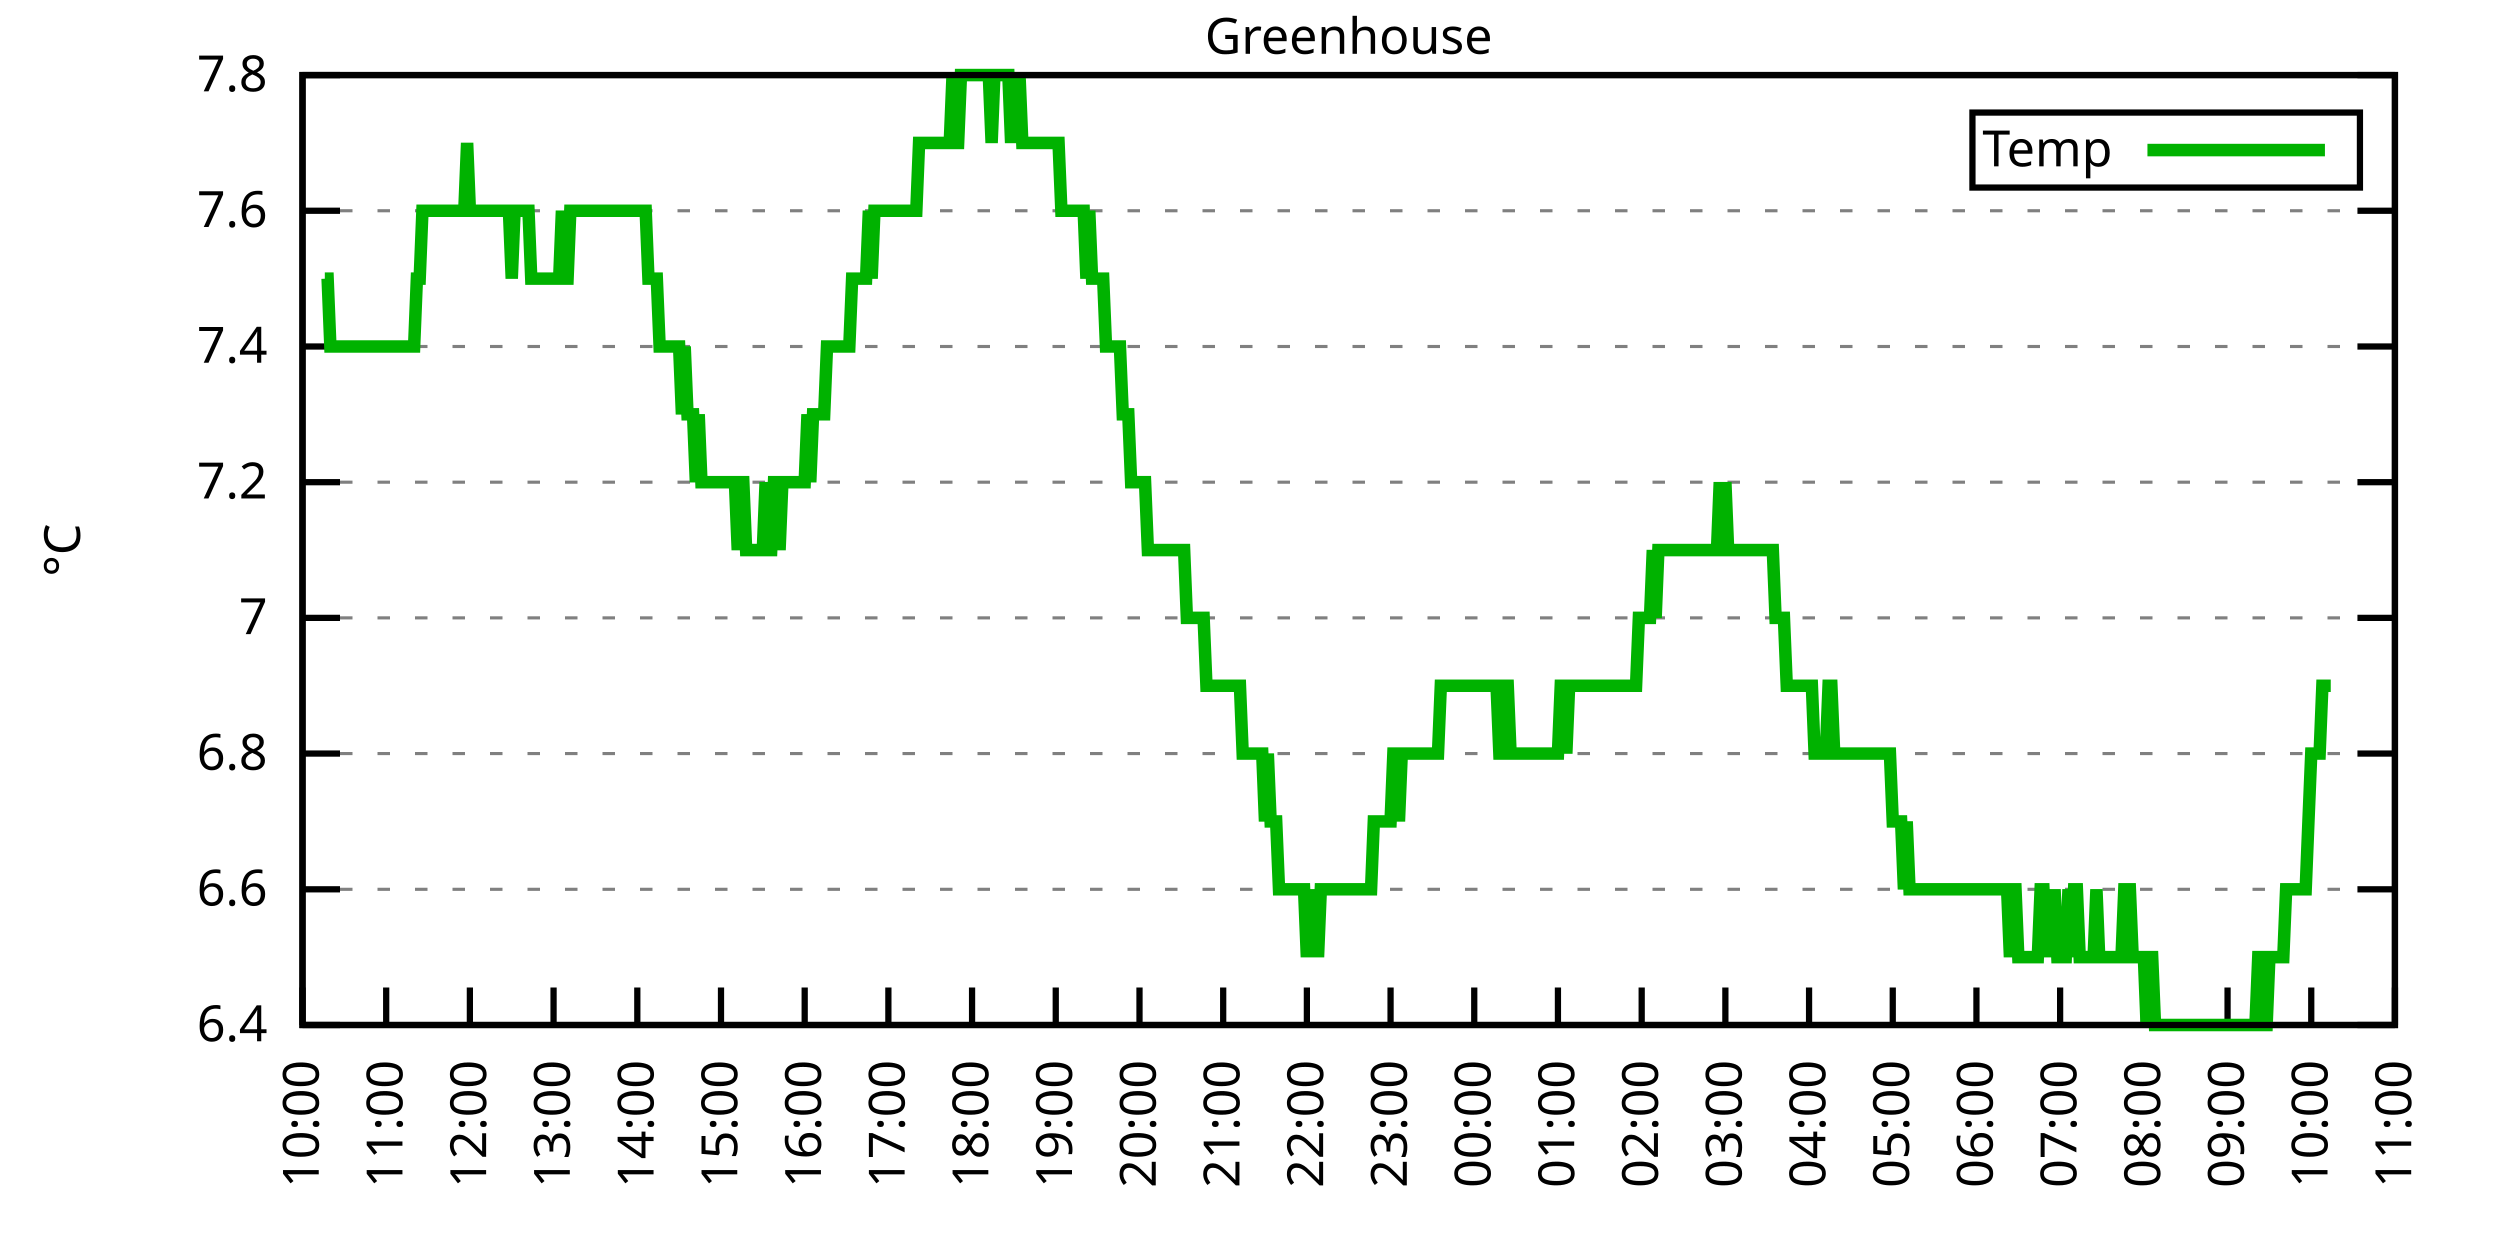
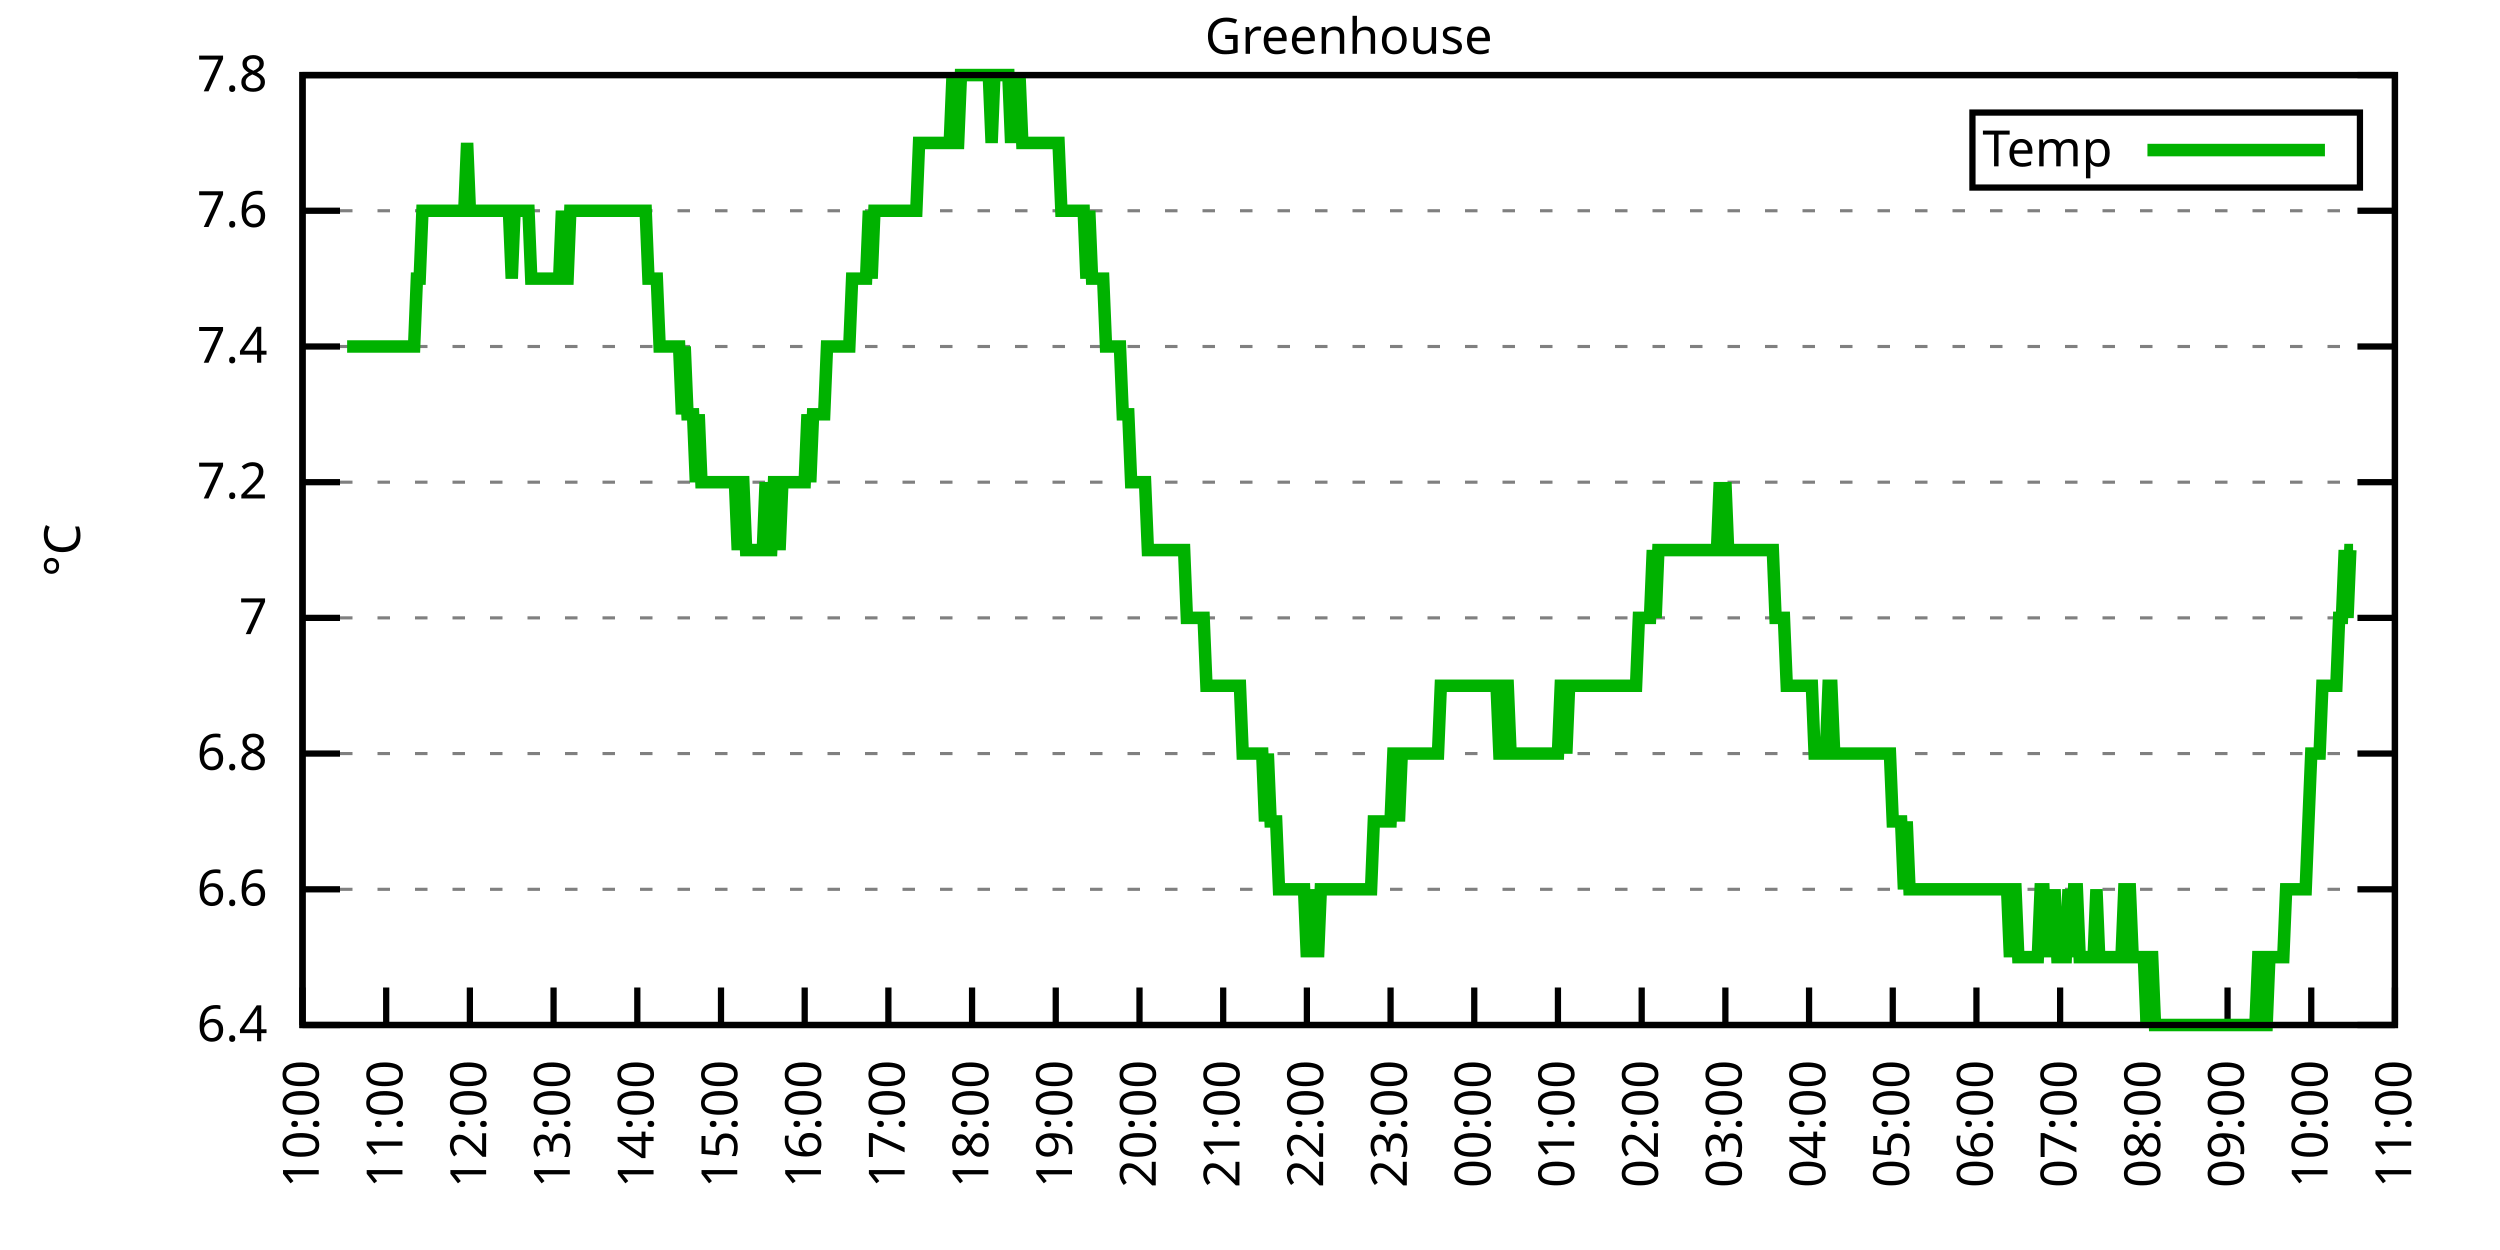
<svg xmlns="http://www.w3.org/2000/svg" xmlns:xlink="http://www.w3.org/1999/xlink" width="400" height="200" viewBox="0 0 400 200">
  <g id="gnuplot_canvas">
    <rect x="0" y="0" width="400" height="200" fill="none" />
    <defs>
      <circle id="gpDot" r="0.5" stroke-width="0.5" stroke="currentColor" />
      <path id="gpPt0" stroke-width="0.333" stroke="currentColor" d="M-1,0 h2 M0,-1 v2" />
      <path id="gpPt1" stroke-width="0.333" stroke="currentColor" d="M-1,-1 L1,1 M1,-1 L-1,1" />
      <path id="gpPt2" stroke-width="0.333" stroke="currentColor" d="M-1,0 L1,0 M0,-1 L0,1 M-1,-1 L1,1 M-1,1 L1,-1" />
      <rect id="gpPt3" stroke-width="0.333" stroke="currentColor" x="-1" y="-1" width="2" height="2" />
      <rect id="gpPt4" stroke-width="0.333" stroke="currentColor" fill="currentColor" x="-1" y="-1" width="2" height="2" />
      <circle id="gpPt5" stroke-width="0.333" stroke="currentColor" cx="0" cy="0" r="1" />
      <use xlink:href="#gpPt5" id="gpPt6" fill="currentColor" stroke="none" />
      <path id="gpPt7" stroke-width="0.333" stroke="currentColor" d="M0,-1.33 L-1.33,0.67 L1.33,0.67 z" />
      <use xlink:href="#gpPt7" id="gpPt8" fill="currentColor" stroke="none" />
      <use xlink:href="#gpPt7" id="gpPt9" stroke="currentColor" transform="rotate(180)" />
      <use xlink:href="#gpPt9" id="gpPt10" fill="currentColor" stroke="none" />
      <use xlink:href="#gpPt3" id="gpPt11" stroke="currentColor" transform="rotate(45)" />
      <use xlink:href="#gpPt11" id="gpPt12" fill="currentColor" stroke="none" />
      <path id="gpPt13" stroke-width="0.333" stroke="currentColor" d="M0,1.330 L1.265,0.411 L0.782,-1.067 L-0.782,-1.076 L-1.265,0.411 z" />
      <use xlink:href="#gpPt13" id="gpPt14" fill="currentColor" stroke="none" />
      <filter id="textbox" filterUnits="objectBoundingBox" x="0" y="0" height="1" width="1">
        <feFlood flood-color="white" flood-opacity="1" result="bgnd" />
        <feComposite in="SourceGraphic" in2="bgnd" operator="atop" />
      </filter>
      <filter id="greybox" filterUnits="objectBoundingBox" x="0" y="0" height="1" width="1">
        <feFlood flood-color="lightgrey" flood-opacity="1" result="grey" />
        <feComposite in="SourceGraphic" in2="grey" operator="atop" />
      </filter>
    </defs>
    <g fill="none" color="white" stroke="currentColor" stroke-width="1.00" stroke-linecap="butt" stroke-linejoin="miter">
</g>
    <g fill="none" color="black" stroke="currentColor" stroke-width="1.00" stroke-linecap="butt" stroke-linejoin="miter">
      <g stroke="none" shape-rendering="crispEdges">
        <polygon fill="rgb(255, 255, 255)" points="48.40,164.00 383.18,164.00 383.18,12.02 48.40,12.02 " />
      </g>
    </g>
    <g fill="none" color="black" stroke="currentColor" stroke-width="1.00" stroke-linecap="butt" stroke-linejoin="miter">
</g>
    <g fill="none" color="black" stroke="black" stroke-width="0.50" stroke-linecap="butt" stroke-linejoin="miter">
</g>
    <g fill="none" color="gray" stroke="currentColor" stroke-width="0.50" stroke-linecap="butt" stroke-linejoin="miter">
      <path stroke="gray" stroke-dasharray="2,4" class="gridline" d="M48.40,164.00 L383.19,164.00  " />
    </g>
    <g fill="none" color="gray" stroke="gray" stroke-width="1.00" stroke-linecap="butt" stroke-linejoin="miter">
</g>
    <g fill="none" color="black" stroke="currentColor" stroke-width="1.00" stroke-linecap="butt" stroke-linejoin="miter">
      <path stroke="black" d="M48.40,164.00 L54.40,164.00 M383.19,164.00 L377.19,164.00  " />
      <g transform="translate(42.80,166.60)" stroke="none" fill="black" font-family="Sans" font-size="8.00" text-anchor="end">
        <text>
          <tspan font-family="Sans"> 6.4</tspan>
        </text>
      </g>
    </g>
    <g fill="none" color="black" stroke="currentColor" stroke-width="1.00" stroke-linecap="butt" stroke-linejoin="miter">
</g>
    <g fill="none" color="black" stroke="black" stroke-width="0.50" stroke-linecap="butt" stroke-linejoin="miter">
</g>
    <g fill="none" color="gray" stroke="currentColor" stroke-width="0.50" stroke-linecap="butt" stroke-linejoin="miter">
      <path stroke="gray" stroke-dasharray="2,4" class="gridline" d="M48.40,142.29 L383.19,142.29  " />
    </g>
    <g fill="none" color="gray" stroke="gray" stroke-width="1.00" stroke-linecap="butt" stroke-linejoin="miter">
</g>
    <g fill="none" color="black" stroke="currentColor" stroke-width="1.00" stroke-linecap="butt" stroke-linejoin="miter">
      <path stroke="black" d="M48.40,142.29 L54.40,142.29 M383.19,142.29 L377.19,142.29  " />
      <g transform="translate(42.80,144.89)" stroke="none" fill="black" font-family="Sans" font-size="8.00" text-anchor="end">
        <text>
          <tspan font-family="Sans"> 6.6</tspan>
        </text>
      </g>
    </g>
    <g fill="none" color="black" stroke="currentColor" stroke-width="1.00" stroke-linecap="butt" stroke-linejoin="miter">
</g>
    <g fill="none" color="black" stroke="black" stroke-width="0.50" stroke-linecap="butt" stroke-linejoin="miter">
</g>
    <g fill="none" color="gray" stroke="currentColor" stroke-width="0.50" stroke-linecap="butt" stroke-linejoin="miter">
      <path stroke="gray" stroke-dasharray="2,4" class="gridline" d="M48.40,120.57 L383.19,120.57  " />
    </g>
    <g fill="none" color="gray" stroke="gray" stroke-width="1.00" stroke-linecap="butt" stroke-linejoin="miter">
</g>
    <g fill="none" color="black" stroke="currentColor" stroke-width="1.00" stroke-linecap="butt" stroke-linejoin="miter">
      <path stroke="black" d="M48.40,120.57 L54.40,120.57 M383.19,120.57 L377.19,120.57  " />
      <g transform="translate(42.80,123.17)" stroke="none" fill="black" font-family="Sans" font-size="8.00" text-anchor="end">
        <text>
          <tspan font-family="Sans"> 6.8</tspan>
        </text>
      </g>
    </g>
    <g fill="none" color="black" stroke="currentColor" stroke-width="1.00" stroke-linecap="butt" stroke-linejoin="miter">
</g>
    <g fill="none" color="black" stroke="black" stroke-width="0.50" stroke-linecap="butt" stroke-linejoin="miter">
</g>
    <g fill="none" color="gray" stroke="currentColor" stroke-width="0.50" stroke-linecap="butt" stroke-linejoin="miter">
      <path stroke="gray" stroke-dasharray="2,4" class="gridline" d="M48.40,98.86 L383.19,98.86  " />
    </g>
    <g fill="none" color="gray" stroke="gray" stroke-width="1.00" stroke-linecap="butt" stroke-linejoin="miter">
</g>
    <g fill="none" color="black" stroke="currentColor" stroke-width="1.00" stroke-linecap="butt" stroke-linejoin="miter">
      <path stroke="black" d="M48.40,98.86 L54.40,98.86 M383.19,98.86 L377.19,98.86  " />
      <g transform="translate(42.80,101.46)" stroke="none" fill="black" font-family="Sans" font-size="8.00" text-anchor="end">
        <text>
          <tspan font-family="Sans"> 7</tspan>
        </text>
      </g>
    </g>
    <g fill="none" color="black" stroke="currentColor" stroke-width="1.00" stroke-linecap="butt" stroke-linejoin="miter">
</g>
    <g fill="none" color="black" stroke="black" stroke-width="0.50" stroke-linecap="butt" stroke-linejoin="miter">
</g>
    <g fill="none" color="gray" stroke="currentColor" stroke-width="0.50" stroke-linecap="butt" stroke-linejoin="miter">
      <path stroke="gray" stroke-dasharray="2,4" class="gridline" d="M48.40,77.15 L383.19,77.15  " />
    </g>
    <g fill="none" color="gray" stroke="gray" stroke-width="1.00" stroke-linecap="butt" stroke-linejoin="miter">
</g>
    <g fill="none" color="black" stroke="currentColor" stroke-width="1.00" stroke-linecap="butt" stroke-linejoin="miter">
      <path stroke="black" d="M48.40,77.15 L54.40,77.15 M383.19,77.15 L377.19,77.15  " />
      <g transform="translate(42.80,79.75)" stroke="none" fill="black" font-family="Sans" font-size="8.00" text-anchor="end">
        <text>
          <tspan font-family="Sans"> 7.2</tspan>
        </text>
      </g>
    </g>
    <g fill="none" color="black" stroke="currentColor" stroke-width="1.00" stroke-linecap="butt" stroke-linejoin="miter">
</g>
    <g fill="none" color="black" stroke="black" stroke-width="0.50" stroke-linecap="butt" stroke-linejoin="miter">
</g>
    <g fill="none" color="gray" stroke="currentColor" stroke-width="0.50" stroke-linecap="butt" stroke-linejoin="miter">
      <path stroke="gray" stroke-dasharray="2,4" class="gridline" d="M48.40,55.44 L383.19,55.44  " />
    </g>
    <g fill="none" color="gray" stroke="gray" stroke-width="1.00" stroke-linecap="butt" stroke-linejoin="miter">
</g>
    <g fill="none" color="black" stroke="currentColor" stroke-width="1.00" stroke-linecap="butt" stroke-linejoin="miter">
      <path stroke="black" d="M48.40,55.44 L54.40,55.44 M383.19,55.44 L377.19,55.44  " />
      <g transform="translate(42.80,58.04)" stroke="none" fill="black" font-family="Sans" font-size="8.00" text-anchor="end">
        <text>
          <tspan font-family="Sans"> 7.4</tspan>
        </text>
      </g>
    </g>
    <g fill="none" color="black" stroke="currentColor" stroke-width="1.00" stroke-linecap="butt" stroke-linejoin="miter">
</g>
    <g fill="none" color="black" stroke="black" stroke-width="0.50" stroke-linecap="butt" stroke-linejoin="miter">
</g>
    <g fill="none" color="gray" stroke="currentColor" stroke-width="0.50" stroke-linecap="butt" stroke-linejoin="miter">
      <path stroke="gray" stroke-dasharray="2,4" class="gridline" d="M48.40,33.72 L383.19,33.72  " />
    </g>
    <g fill="none" color="gray" stroke="gray" stroke-width="1.00" stroke-linecap="butt" stroke-linejoin="miter">
</g>
    <g fill="none" color="black" stroke="currentColor" stroke-width="1.00" stroke-linecap="butt" stroke-linejoin="miter">
      <path stroke="black" d="M48.40,33.72 L54.40,33.72 M383.19,33.72 L377.19,33.72  " />
      <g transform="translate(42.80,36.32)" stroke="none" fill="black" font-family="Sans" font-size="8.00" text-anchor="end">
        <text>
          <tspan font-family="Sans"> 7.6</tspan>
        </text>
      </g>
    </g>
    <g fill="none" color="black" stroke="currentColor" stroke-width="1.00" stroke-linecap="butt" stroke-linejoin="miter">
</g>
    <g fill="none" color="black" stroke="black" stroke-width="0.50" stroke-linecap="butt" stroke-linejoin="miter">
</g>
    <g fill="none" color="gray" stroke="currentColor" stroke-width="0.50" stroke-linecap="butt" stroke-linejoin="miter">
      <path stroke="gray" stroke-dasharray="2,4" class="gridline" d="M48.40,12.01 L383.19,12.01  " />
    </g>
    <g fill="none" color="gray" stroke="gray" stroke-width="1.00" stroke-linecap="butt" stroke-linejoin="miter">
</g>
    <g fill="none" color="black" stroke="currentColor" stroke-width="1.00" stroke-linecap="butt" stroke-linejoin="miter">
      <path stroke="black" d="M48.40,12.01 L54.40,12.01 M383.19,12.01 L377.19,12.01  " />
      <g transform="translate(42.80,14.61)" stroke="none" fill="black" font-family="Sans" font-size="8.00" text-anchor="end">
        <text>
          <tspan font-family="Sans"> 7.8</tspan>
        </text>
      </g>
    </g>
    <g fill="none" color="black" stroke="currentColor" stroke-width="1.00" stroke-linecap="butt" stroke-linejoin="miter">
      <path stroke="black" d="M48.40,164.00 L48.40,158.00  " />
      <g transform="translate(51.00,169.60) rotate(270.00)" stroke="none" fill="black" font-family="Sans" font-size="8.00" text-anchor="end">
        <text>
          <tspan font-family="Sans">10:00</tspan>
        </text>
      </g>
    </g>
    <g fill="none" color="black" stroke="currentColor" stroke-width="1.00" stroke-linecap="butt" stroke-linejoin="miter">
      <path stroke="black" d="M61.79,164.00 L61.79,158.00  " />
      <g transform="translate(64.39,169.60) rotate(270.00)" stroke="none" fill="black" font-family="Sans" font-size="8.00" text-anchor="end">
        <text>
          <tspan font-family="Sans">11:00</tspan>
        </text>
      </g>
    </g>
    <g fill="none" color="black" stroke="currentColor" stroke-width="1.00" stroke-linecap="butt" stroke-linejoin="miter">
      <path stroke="black" d="M75.18,164.00 L75.18,158.00  " />
      <g transform="translate(77.78,169.60) rotate(270.00)" stroke="none" fill="black" font-family="Sans" font-size="8.00" text-anchor="end">
        <text>
          <tspan font-family="Sans">12:00</tspan>
        </text>
      </g>
    </g>
    <g fill="none" color="black" stroke="currentColor" stroke-width="1.00" stroke-linecap="butt" stroke-linejoin="miter">
      <path stroke="black" d="M88.57,164.00 L88.57,158.00  " />
      <g transform="translate(91.17,169.60) rotate(270.00)" stroke="none" fill="black" font-family="Sans" font-size="8.00" text-anchor="end">
        <text>
          <tspan font-family="Sans">13:00</tspan>
        </text>
      </g>
    </g>
    <g fill="none" color="black" stroke="currentColor" stroke-width="1.00" stroke-linecap="butt" stroke-linejoin="miter">
      <path stroke="black" d="M101.97,164.00 L101.97,158.00  " />
      <g transform="translate(104.57,169.60) rotate(270.00)" stroke="none" fill="black" font-family="Sans" font-size="8.00" text-anchor="end">
        <text>
          <tspan font-family="Sans">14:00</tspan>
        </text>
      </g>
    </g>
    <g fill="none" color="black" stroke="currentColor" stroke-width="1.00" stroke-linecap="butt" stroke-linejoin="miter">
      <path stroke="black" d="M115.36,164.00 L115.36,158.00  " />
      <g transform="translate(117.96,169.60) rotate(270.00)" stroke="none" fill="black" font-family="Sans" font-size="8.00" text-anchor="end">
        <text>
          <tspan font-family="Sans">15:00</tspan>
        </text>
      </g>
    </g>
    <g fill="none" color="black" stroke="currentColor" stroke-width="1.00" stroke-linecap="butt" stroke-linejoin="miter">
      <path stroke="black" d="M128.75,164.00 L128.75,158.00  " />
      <g transform="translate(131.35,169.60) rotate(270.00)" stroke="none" fill="black" font-family="Sans" font-size="8.00" text-anchor="end">
        <text>
          <tspan font-family="Sans">16:00</tspan>
        </text>
      </g>
    </g>
    <g fill="none" color="black" stroke="currentColor" stroke-width="1.00" stroke-linecap="butt" stroke-linejoin="miter">
      <path stroke="black" d="M142.14,164.00 L142.14,158.00  " />
      <g transform="translate(144.74,169.60) rotate(270.00)" stroke="none" fill="black" font-family="Sans" font-size="8.00" text-anchor="end">
        <text>
          <tspan font-family="Sans">17:00</tspan>
        </text>
      </g>
    </g>
    <g fill="none" color="black" stroke="currentColor" stroke-width="1.00" stroke-linecap="butt" stroke-linejoin="miter">
      <path stroke="black" d="M155.53,164.00 L155.53,158.00  " />
      <g transform="translate(158.13,169.60) rotate(270.00)" stroke="none" fill="black" font-family="Sans" font-size="8.00" text-anchor="end">
        <text>
          <tspan font-family="Sans">18:00</tspan>
        </text>
      </g>
    </g>
    <g fill="none" color="black" stroke="currentColor" stroke-width="1.00" stroke-linecap="butt" stroke-linejoin="miter">
      <path stroke="black" d="M168.92,164.00 L168.92,158.00  " />
      <g transform="translate(171.52,169.60) rotate(270.00)" stroke="none" fill="black" font-family="Sans" font-size="8.00" text-anchor="end">
        <text>
          <tspan font-family="Sans">19:00</tspan>
        </text>
      </g>
    </g>
    <g fill="none" color="black" stroke="currentColor" stroke-width="1.00" stroke-linecap="butt" stroke-linejoin="miter">
      <path stroke="black" d="M182.32,164.00 L182.32,158.00  " />
      <g transform="translate(184.92,169.60) rotate(270.00)" stroke="none" fill="black" font-family="Sans" font-size="8.00" text-anchor="end">
        <text>
          <tspan font-family="Sans">20:00</tspan>
        </text>
      </g>
    </g>
    <g fill="none" color="black" stroke="currentColor" stroke-width="1.00" stroke-linecap="butt" stroke-linejoin="miter">
      <path stroke="black" d="M195.71,164.00 L195.71,158.00  " />
      <g transform="translate(198.31,169.60) rotate(270.00)" stroke="none" fill="black" font-family="Sans" font-size="8.00" text-anchor="end">
        <text>
          <tspan font-family="Sans">21:00</tspan>
        </text>
      </g>
    </g>
    <g fill="none" color="black" stroke="currentColor" stroke-width="1.00" stroke-linecap="butt" stroke-linejoin="miter">
      <path stroke="black" d="M209.10,164.00 L209.10,158.00  " />
      <g transform="translate(211.70,169.60) rotate(270.00)" stroke="none" fill="black" font-family="Sans" font-size="8.00" text-anchor="end">
        <text>
          <tspan font-family="Sans">22:00</tspan>
        </text>
      </g>
    </g>
    <g fill="none" color="black" stroke="currentColor" stroke-width="1.00" stroke-linecap="butt" stroke-linejoin="miter">
      <path stroke="black" d="M222.49,164.00 L222.49,158.00  " />
      <g transform="translate(225.09,169.60) rotate(270.00)" stroke="none" fill="black" font-family="Sans" font-size="8.00" text-anchor="end">
        <text>
          <tspan font-family="Sans">23:00</tspan>
        </text>
      </g>
    </g>
    <g fill="none" color="black" stroke="currentColor" stroke-width="1.00" stroke-linecap="butt" stroke-linejoin="miter">
      <path stroke="black" d="M235.88,164.00 L235.88,158.00  " />
      <g transform="translate(238.48,169.60) rotate(270.00)" stroke="none" fill="black" font-family="Sans" font-size="8.00" text-anchor="end">
        <text>
          <tspan font-family="Sans">00:00</tspan>
        </text>
      </g>
    </g>
    <g fill="none" color="black" stroke="currentColor" stroke-width="1.00" stroke-linecap="butt" stroke-linejoin="miter">
      <path stroke="black" d="M249.27,164.00 L249.27,158.00  " />
      <g transform="translate(251.87,169.60) rotate(270.00)" stroke="none" fill="black" font-family="Sans" font-size="8.00" text-anchor="end">
        <text>
          <tspan font-family="Sans">01:00</tspan>
        </text>
      </g>
    </g>
    <g fill="none" color="black" stroke="currentColor" stroke-width="1.00" stroke-linecap="butt" stroke-linejoin="miter">
      <path stroke="black" d="M262.67,164.00 L262.67,158.00  " />
      <g transform="translate(265.27,169.60) rotate(270.00)" stroke="none" fill="black" font-family="Sans" font-size="8.00" text-anchor="end">
        <text>
          <tspan font-family="Sans">02:00</tspan>
        </text>
      </g>
    </g>
    <g fill="none" color="black" stroke="currentColor" stroke-width="1.00" stroke-linecap="butt" stroke-linejoin="miter">
      <path stroke="black" d="M276.06,164.00 L276.06,158.00  " />
      <g transform="translate(278.66,169.60) rotate(270.00)" stroke="none" fill="black" font-family="Sans" font-size="8.00" text-anchor="end">
        <text>
          <tspan font-family="Sans">03:00</tspan>
        </text>
      </g>
    </g>
    <g fill="none" color="black" stroke="currentColor" stroke-width="1.00" stroke-linecap="butt" stroke-linejoin="miter">
      <path stroke="black" d="M289.45,164.00 L289.45,158.00  " />
      <g transform="translate(292.05,169.60) rotate(270.00)" stroke="none" fill="black" font-family="Sans" font-size="8.00" text-anchor="end">
        <text>
          <tspan font-family="Sans">04:00</tspan>
        </text>
      </g>
    </g>
    <g fill="none" color="black" stroke="currentColor" stroke-width="1.00" stroke-linecap="butt" stroke-linejoin="miter">
      <path stroke="black" d="M302.84,164.00 L302.84,158.00  " />
      <g transform="translate(305.44,169.60) rotate(270.00)" stroke="none" fill="black" font-family="Sans" font-size="8.00" text-anchor="end">
        <text>
          <tspan font-family="Sans">05:00</tspan>
        </text>
      </g>
    </g>
    <g fill="none" color="black" stroke="currentColor" stroke-width="1.00" stroke-linecap="butt" stroke-linejoin="miter">
      <path stroke="black" d="M316.23,164.00 L316.23,158.00  " />
      <g transform="translate(318.83,169.60) rotate(270.00)" stroke="none" fill="black" font-family="Sans" font-size="8.00" text-anchor="end">
        <text>
          <tspan font-family="Sans">06:00</tspan>
        </text>
      </g>
    </g>
    <g fill="none" color="black" stroke="currentColor" stroke-width="1.00" stroke-linecap="butt" stroke-linejoin="miter">
      <path stroke="black" d="M329.62,164.00 L329.62,158.00  " />
      <g transform="translate(332.22,169.60) rotate(270.00)" stroke="none" fill="black" font-family="Sans" font-size="8.00" text-anchor="end">
        <text>
          <tspan font-family="Sans">07:00</tspan>
        </text>
      </g>
    </g>
    <g fill="none" color="black" stroke="currentColor" stroke-width="1.00" stroke-linecap="butt" stroke-linejoin="miter">
      <path stroke="black" d="M343.02,164.00 L343.02,158.00  " />
      <g transform="translate(345.62,169.60) rotate(270.00)" stroke="none" fill="black" font-family="Sans" font-size="8.00" text-anchor="end">
        <text>
          <tspan font-family="Sans">08:00</tspan>
        </text>
      </g>
    </g>
    <g fill="none" color="black" stroke="currentColor" stroke-width="1.00" stroke-linecap="butt" stroke-linejoin="miter">
      <path stroke="black" d="M356.41,164.00 L356.41,158.00  " />
      <g transform="translate(359.01,169.60) rotate(270.00)" stroke="none" fill="black" font-family="Sans" font-size="8.00" text-anchor="end">
        <text>
          <tspan font-family="Sans">09:00</tspan>
        </text>
      </g>
    </g>
    <g fill="none" color="black" stroke="currentColor" stroke-width="1.00" stroke-linecap="butt" stroke-linejoin="miter">
      <path stroke="black" d="M369.80,164.00 L369.80,158.00  " />
      <g transform="translate(372.40,169.60) rotate(270.00)" stroke="none" fill="black" font-family="Sans" font-size="8.00" text-anchor="end">
        <text>
          <tspan font-family="Sans">10:00</tspan>
        </text>
      </g>
    </g>
    <g fill="none" color="black" stroke="currentColor" stroke-width="1.00" stroke-linecap="butt" stroke-linejoin="miter">
      <path stroke="black" d="M383.19,164.00 L383.19,158.00  " />
      <g transform="translate(385.79,169.60) rotate(270.00)" stroke="none" fill="black" font-family="Sans" font-size="8.00" text-anchor="end">
        <text>
          <tspan font-family="Sans">11:00</tspan>
        </text>
      </g>
    </g>
    <g fill="none" color="black" stroke="currentColor" stroke-width="1.00" stroke-linecap="butt" stroke-linejoin="miter">
</g>
    <g fill="none" color="black" stroke="currentColor" stroke-width="1.00" stroke-linecap="butt" stroke-linejoin="miter">
      <path stroke="black" d="M48.40,12.01 L48.40,164.00 L383.19,164.00 L383.19,12.01 L48.40,12.01 Z  " />
    </g>
    <g fill="none" color="black" stroke="currentColor" stroke-width="1.00" stroke-linecap="butt" stroke-linejoin="miter">
</g>
    <g fill="none" color="black" stroke="currentColor" stroke-width="1.00" stroke-linecap="butt" stroke-linejoin="miter">
      <path stroke="black" d="M315.59,30.01 L315.59,18.01 L377.59,18.01 L377.59,30.01 L315.59,30.01 Z  " />
    </g>
    <g id="Greenhouse_plot_1">
      <g fill="none" color="white" stroke="black" stroke-width="2.00" stroke-linecap="butt" stroke-linejoin="miter">
</g>
      <g fill="none" color="black" stroke="currentColor" stroke-width="2.00" stroke-linecap="butt" stroke-linejoin="miter">
        <g transform="translate(337.99,26.61)" stroke="none" fill="black" font-family="Sans" font-size="8.00" text-anchor="end">
          <text>
            <tspan font-family="Sans">Temp</tspan>
          </text>
        </g>
      </g>
      <g fill="none" color="black" stroke="currentColor" stroke-width="2.00" stroke-linecap="butt" stroke-linejoin="miter">
-         <path stroke="rgb(  0, 178,   0)" d="M343.59,24.01 L371.99,24.01 M51.97,44.58 L52.42,44.58 L52.86,55.44 L53.31,55.44 L53.76,55.44 L54.20,55.44   L54.65,55.44 L55.10,55.44 L55.54,55.44 L55.99,55.44 L56.43,55.44 L56.88,55.44 L57.33,55.44 L57.77,55.44   L58.22,55.44 L58.67,55.44 L59.11,55.44 L59.56,55.44 L60.01,55.44 L60.45,55.44 L60.90,55.44 L61.35,55.44   L61.79,55.44 L62.24,55.44 L62.68,55.44 L63.13,55.44 L63.58,55.44 L64.02,55.44 L64.47,55.44 L64.92,55.44   L65.36,55.44 L65.81,55.44 L66.26,55.44 L66.70,44.58 L67.15,44.58 L67.59,33.72 L68.04,33.72 L68.49,33.72   L68.93,33.72 L69.38,33.72 L69.83,33.72 L70.27,33.72 L70.72,33.72 L71.17,33.72 L71.61,33.72 L72.06,33.72   L72.50,33.72 L72.95,33.72 L73.40,33.72 L73.84,33.72 L74.29,33.72 L74.74,22.87 L75.18,33.72 L75.63,33.72   L76.08,33.72 L76.52,33.72 L76.97,33.72 L77.42,33.72 L77.86,33.72 L78.31,33.72 L78.75,33.72 L79.20,33.72   L79.65,33.72 L80.09,33.72 L80.54,33.72 L80.99,33.72 L81.43,33.72 L81.88,44.58 L82.33,33.72 L82.77,33.72   L83.22,33.72 L83.66,33.72 L84.11,33.72 L84.56,33.72 L85.00,44.58 L85.45,44.58 L85.90,44.58 L86.34,44.58   L86.79,44.58 L87.24,44.58 L87.68,44.58 L88.13,44.58 L88.57,44.58 L89.02,44.58 L89.47,44.58 L89.91,33.72   L90.36,44.58 L90.81,44.58 L91.25,33.72 L91.70,33.72 L92.15,33.72 L92.59,33.72 L93.04,33.72 L93.49,33.72   L93.93,33.72 L94.38,33.72 L94.82,33.72 L95.27,33.72 L95.72,33.72 L96.16,33.72 L96.61,33.72 L97.06,33.72   L97.50,33.72 L97.95,33.72 L98.40,33.72 L98.84,33.72 L99.29,33.72 L99.73,33.72 L100.18,33.72 L100.63,33.72   L101.07,33.72 L101.52,33.72 L101.97,33.72 L102.41,33.72 L102.86,33.72 L103.31,33.72 L103.75,44.58 L104.20,44.58   L104.64,44.58 L105.09,44.58 L105.54,55.44 L105.98,55.44 L106.43,55.44 L106.88,55.44 L107.32,55.44 L107.77,55.44   L108.22,55.44 L108.66,55.44 L109.11,66.29 L109.55,55.44 L110.00,66.29 L110.45,66.29 L110.89,66.29 L111.34,77.15   L111.79,66.29 L112.23,77.15 L112.68,77.15 L113.13,77.15 L113.57,77.15 L114.02,77.15 L114.47,77.15 L114.91,77.15   L115.36,77.15 L115.80,77.15 L116.25,77.15 L116.70,77.15 L117.14,77.15 L117.59,77.15 L118.04,88.01 L118.48,77.15   L118.93,77.15 L119.38,88.01 L119.82,88.01 L120.27,88.01 L120.71,88.01 L121.16,88.01 L121.61,88.01 L122.05,88.01   L122.50,77.15 L122.95,88.01 L123.39,88.01 L123.84,77.15 L124.29,77.15 L124.73,88.01 L125.18,77.15 L125.62,77.15   L126.07,77.15 L126.52,77.15 L126.96,77.15 L127.41,77.15 L127.86,77.15 L128.30,77.15 L128.75,77.15 L129.20,66.29   L129.64,77.15 L130.09,66.29 L130.54,66.29 L130.98,66.29 L131.43,66.29 L131.87,66.29 L132.32,55.44 L132.77,55.44   L133.21,55.44 L133.66,55.44 L134.11,55.44 L134.55,55.44 L135.00,55.44 L135.45,55.44 L135.89,55.44 L136.34,44.58   L136.78,44.58 L137.23,44.58 L137.68,44.58 L138.12,44.58 L138.57,44.58 L139.02,33.72 L139.46,44.58 L139.91,33.72   L140.36,33.72 L140.80,33.72 L141.25,33.72 L141.69,33.72 L142.14,33.72 L142.59,33.72 L143.03,33.72 L143.48,33.72   L143.93,33.72 L144.37,33.72 L144.82,33.72 L145.27,33.72 L145.71,33.72 L146.16,33.72 L146.61,33.72 L147.05,22.87   L147.50,22.87 L147.94,22.87 L148.39,22.87 L148.84,22.87 L149.28,22.87 L149.73,22.87 L150.18,22.87 L150.62,22.87   L151.07,22.87 L151.52,22.87 L151.96,22.87 L152.41,12.01 L152.85,22.87 L153.30,22.87 L153.75,12.01 L154.19,12.01   L154.64,12.01 L155.09,12.01 L155.53,12.01 L155.98,12.01 L156.43,12.01 L156.87,12.01 L157.32,12.01 L157.76,12.01   L158.21,12.01 L158.66,22.87 L159.10,12.01 L159.55,12.01 L160.00,12.01 L160.44,12.01 L160.89,12.01 L161.34,12.01   L161.78,22.87 L162.23,12.01 L162.67,22.87 L163.12,12.01 L163.57,22.87 L164.01,22.87 L164.46,22.87 L164.91,22.87   L165.35,22.87 L165.80,22.87 L166.25,22.87 L166.69,22.87 L167.14,22.87 L167.59,22.87 L168.03,22.87 L168.48,22.87   L168.92,22.87 L169.37,22.87 L169.82,33.72 L170.26,33.72 L170.71,33.72 L171.16,33.72 L171.60,33.72 L172.05,33.72   L172.50,33.72 L172.94,33.72 L173.39,33.72 L173.83,44.58 L174.28,33.72 L174.73,44.58 L175.17,44.58 L175.62,44.58   L176.07,44.58 L176.51,44.58 L176.96,55.44 L177.41,55.44 L177.85,55.44 L178.30,55.44 L178.74,55.44 L179.19,55.44   L179.64,66.29 L180.08,66.29 L180.53,66.29 L180.98,77.15 L181.42,77.15 L181.87,77.15 L182.32,77.15 L182.76,77.15   L183.21,77.15 L183.66,88.01 L184.10,88.01 L184.55,88.01 L184.99,88.01 L185.44,88.01 L185.89,88.01 L186.33,88.01   L186.78,88.01 L187.23,88.01 L187.67,88.01 L188.12,88.01 L188.57,88.01 L189.01,88.01 L189.46,88.01 L189.90,98.86   L190.35,98.86 L190.80,98.86 L191.24,98.86 L191.69,98.86 L192.14,98.86 L192.58,98.86 L193.03,109.72 L193.48,109.72   L193.92,109.72 L194.37,109.72 L194.81,109.72 L195.26,109.72 L195.71,109.72 L196.15,109.72 L196.60,109.72 L197.05,109.72   L197.49,109.72 L197.94,109.72 L198.39,109.72 L198.83,120.57 L199.28,120.57 L199.73,120.57 L200.17,120.57 L200.62,120.57   L201.06,120.57 L201.51,120.57 L201.96,120.57 L202.40,131.43 L202.85,120.57 L203.30,131.43 L203.74,131.43 L204.19,131.43   L204.64,142.29 L205.08,142.29 L205.53,142.29 L205.97,142.29 L206.42,142.29 L206.87,142.29 L207.31,142.29 L207.76,142.29   L208.21,142.29 L208.65,142.29 L209.10,153.14 L209.55,142.29 L209.99,153.14 L210.44,142.29 L210.88,153.14 L211.33,142.29   L211.78,142.29 L212.22,142.29 L212.67,142.29 L213.12,142.29 L213.56,142.29 L214.01,142.29 L214.46,142.29 L214.90,142.29   L215.35,142.29 L215.80,142.29 L216.24,142.29 L216.69,142.29 L217.13,142.29 L217.58,142.29 L218.03,142.29 L218.47,142.29   L218.92,142.29 L219.37,142.29 L219.81,131.43 L220.26,131.43 L220.71,131.43 L221.15,131.43 L221.60,131.43 L222.04,131.43   L222.49,131.43 L222.94,120.57 L223.38,120.57 L223.83,131.43 L224.28,120.57 L224.72,120.57 L225.17,120.57 L225.62,120.57   L226.06,120.57 L226.51,120.57 L226.95,120.57 L227.40,120.57 L227.85,120.57 L228.29,120.57 L228.74,120.57 L229.19,120.57   L229.63,120.57 L230.08,120.57 L230.53,109.72 L230.97,109.72 L231.42,109.72 L231.86,109.72 L232.31,109.72 L232.76,109.72   L233.20,109.72 L233.65,109.72 L234.10,109.72 L234.54,109.72 L234.99,109.72 L235.44,109.72 L235.88,109.72 L236.33,109.72   L236.78,109.72 L237.22,109.72 L237.67,109.72 L238.11,109.72 L238.56,109.72 L239.01,109.72 L239.45,109.72 L239.90,120.57   L240.35,120.57 L240.79,109.72 L241.24,109.72 L241.69,120.57 L242.13,120.57 L242.58,120.57 L243.02,120.57 L243.47,120.57   L243.92,120.57 L244.36,120.57 L244.81,120.57 L245.26,120.57 L245.70,120.57 L246.15,120.57 L246.60,120.57 L247.04,120.57   L247.49,120.57 L247.93,120.57 L248.38,120.57 L248.83,120.57 L249.27,120.57 L249.72,109.72 L250.17,109.72 L250.61,120.57   L251.06,109.72 L251.51,109.72 L251.95,109.72 L252.40,109.72 L252.85,109.72 L253.29,109.72 L253.74,109.72 L254.18,109.72   L254.63,109.72 L255.08,109.72 L255.52,109.72 L255.97,109.72 L256.42,109.72 L256.86,109.72 L257.31,109.72 L257.76,109.72   L258.20,109.72 L258.65,109.72 L259.09,109.72 L259.54,109.72 L259.99,109.72 L260.43,109.72 L260.88,109.72 L261.33,109.72   L261.77,109.72 L262.22,98.86 L262.67,98.86 L263.11,98.86 L263.56,98.86 L264.00,98.86 L264.45,88.01 L264.90,98.86   L265.34,88.01 L265.79,88.01 L266.24,88.01 L266.68,88.01 L267.13,88.01 L267.58,88.01 L268.02,88.01 L268.47,88.01   L268.92,88.01 L269.36,88.01 L269.81,88.01 L270.25,88.01 L270.70,88.01 L271.15,88.01 L271.59,88.01 L272.04,88.01   L272.49,88.01 L272.93,88.01 L273.38,88.01 L273.83,88.01 L274.27,88.01 L274.72,88.01 L275.16,77.15 L275.61,88.01   L276.06,77.15 L276.50,88.01 L276.95,88.01 L277.40,88.01 L277.84,88.01 L278.29,88.01 L278.74,88.01 L279.18,88.01   L279.63,88.01 L280.07,88.01 L280.52,88.01 L280.97,88.01 L281.41,88.01 L281.86,88.01 L282.31,88.01 L282.75,88.01   L283.20,88.01 L283.65,88.01 L284.09,98.86 L284.54,98.86 L284.98,98.86 L285.43,98.86 L285.88,109.72 L286.32,109.72   L286.77,109.72 L287.22,109.72 L287.66,109.72 L288.11,109.72 L288.56,109.72 L289.00,109.72 L289.45,109.72 L289.90,109.72   L290.34,120.57 L290.79,120.57 L291.23,120.57 L291.68,120.57 L292.13,120.57 L292.57,109.72 L293.02,109.72 L293.47,120.57   L293.91,120.57 L294.36,120.57 L294.81,120.57 L295.25,120.57 L295.70,120.57 L296.14,120.57 L296.59,120.57 L297.04,120.57   L297.48,120.57 L297.93,120.57 L298.38,120.57 L298.82,120.57 L299.27,120.57 L299.72,120.57 L300.16,120.57 L300.61,120.57   L301.05,120.57 L301.50,120.57 L301.95,120.57 L302.39,120.57 L302.84,131.43 L303.29,131.43 L303.73,131.43 L304.18,131.43   L304.63,142.29 L305.07,131.43 L305.52,142.29 L305.97,142.29 L306.41,142.29 L306.86,142.29 L307.30,142.29 L307.75,142.29   L308.20,142.29 L308.64,142.29 L309.09,142.29 L309.54,142.29 L309.98,142.29 L310.43,142.29 L310.88,142.29 L311.32,142.29   L311.77,142.29 L312.21,142.29 L312.66,142.29 L313.11,142.29 L313.55,142.29 L314.00,142.29 L314.45,142.29 L314.89,142.29   L315.34,142.29 L315.79,142.29 L316.23,142.29 L316.68,142.29 L317.12,142.29 L317.57,142.29 L318.02,142.29 L318.46,142.29   L318.91,142.29 L319.36,142.29 L319.80,142.29 L320.25,142.29 L320.70,142.29 L321.14,142.29 L321.59,153.14 L322.04,142.29   L322.48,142.29 L322.93,153.14 L323.37,153.14 L323.82,153.14 L324.27,153.14 L324.71,153.14 L325.16,153.14 L325.61,153.14   L326.05,153.14 L326.50,142.29 L326.95,142.29 L327.39,153.14 L327.84,142.29 L328.28,153.14 L328.73,142.29 L329.18,153.14   L329.62,153.14 L330.07,153.14 L330.52,153.14 L330.96,142.29 L331.41,153.14 L331.86,142.29 L332.30,142.29 L332.75,153.14   L333.19,153.14 L333.64,153.14 L334.09,153.14 L334.53,153.14 L334.98,153.14 L335.43,142.29 L335.87,153.14 L336.32,153.14   L336.77,153.14 L337.21,153.14 L337.66,153.14 L338.10,153.14 L338.55,153.14 L339.00,153.14 L339.44,153.14 L339.89,142.29   L340.34,142.29 L340.78,142.29 L341.23,153.14 L341.68,153.14 L342.12,153.14 L342.57,153.14 L343.02,153.14 L343.46,164.00   L343.91,153.14 L344.35,153.14 L344.80,164.00 L345.25,164.00 L345.69,164.00 L346.14,164.00 L346.59,164.00 L347.03,164.00   L347.48,164.00 L347.93,164.00 L348.37,164.00 L348.82,164.00 L349.26,164.00 L349.71,164.00 L350.16,164.00 L350.60,164.00   L351.05,164.00 L351.50,164.00 L351.94,164.00 L352.39,164.00 L352.84,164.00 L353.28,164.00 L353.73,164.00 L354.17,164.00   L354.62,164.00 L355.07,164.00 L355.51,164.00 L355.96,164.00 L356.41,164.00 L356.85,164.00 L357.30,164.00 L357.75,164.00   L358.19,164.00 L358.64,164.00 L359.09,164.00 L359.53,164.00 L359.98,164.00 L360.42,164.00 L360.87,164.00 L361.32,153.14   L361.76,153.14 L362.21,164.00 L362.66,164.00 L363.10,153.14 L363.55,153.14 L364.00,153.14 L364.44,153.14 L364.89,153.14   L365.33,153.14 L365.78,142.29 L366.23,142.29 L366.67,142.29 L367.12,142.29 L367.57,142.29 L368.01,142.29 L368.46,142.29   L368.91,142.29 L369.35,131.43 L369.80,120.57 L370.24,120.57 L370.69,120.57 L371.14,120.57 L371.58,109.72 L372.03,109.72   L372.48,109.72 L372.92,109.72  " />
+         <path stroke="rgb(  0, 178,   0)" d="M343.59,24.01 L371.99,24.01 M55.54,55.44 L55.99,55.44 L56.43,55.44 L56.88,55.44 L57.33,55.44 L57.77,55.44   L58.22,55.44 L58.67,55.44 L59.11,55.44 L59.56,55.44 L60.01,55.44 L60.45,55.44 L60.90,55.44 L61.35,55.44   L61.79,55.44 L62.24,55.44 L62.68,55.44 L63.13,55.44 L63.58,55.44 L64.02,55.44 L64.47,55.44 L64.92,55.44   L65.36,55.44 L65.81,55.44 L66.26,55.44 L66.70,44.58 L67.15,44.58 L67.59,33.72 L68.04,33.72 L68.49,33.72   L68.93,33.72 L69.38,33.72 L69.83,33.72 L70.27,33.72 L70.72,33.72 L71.17,33.72 L71.61,33.72 L72.06,33.72   L72.50,33.72 L72.95,33.72 L73.40,33.72 L73.84,33.72 L74.29,33.72 L74.74,22.87 L75.18,33.72 L75.63,33.72   L76.08,33.72 L76.52,33.72 L76.97,33.72 L77.42,33.72 L77.86,33.72 L78.31,33.72 L78.75,33.72 L79.20,33.72   L79.65,33.72 L80.09,33.72 L80.54,33.72 L80.99,33.72 L81.43,33.72 L81.88,44.58 L82.33,33.72 L82.77,33.72   L83.22,33.72 L83.66,33.72 L84.11,33.72 L84.56,33.72 L85.00,44.58 L85.45,44.58 L85.90,44.58 L86.34,44.58   L86.79,44.58 L87.24,44.58 L87.68,44.58 L88.13,44.58 L88.57,44.58 L89.02,44.58 L89.47,44.58 L89.91,33.72   L90.36,44.58 L90.81,44.58 L91.25,33.72 L91.70,33.72 L92.15,33.72 L92.59,33.72 L93.04,33.72 L93.49,33.72   L93.93,33.72 L94.38,33.72 L94.82,33.72 L95.27,33.72 L95.72,33.72 L96.16,33.72 L96.61,33.72 L97.06,33.72   L97.50,33.72 L97.95,33.72 L98.40,33.72 L98.84,33.72 L99.29,33.72 L99.73,33.72 L100.18,33.72 L100.63,33.72   L101.07,33.72 L101.52,33.72 L101.97,33.72 L102.41,33.72 L102.86,33.72 L103.31,33.72 L103.75,44.58 L104.20,44.58   L104.64,44.58 L105.09,44.58 L105.54,55.44 L105.98,55.44 L106.43,55.44 L106.88,55.44 L107.32,55.44 L107.77,55.44   L108.22,55.44 L108.66,55.44 L109.11,66.29 L109.55,55.44 L110.00,66.29 L110.45,66.29 L110.89,66.29 L111.34,77.15   L111.79,66.29 L112.23,77.15 L112.68,77.15 L113.13,77.15 L113.57,77.15 L114.02,77.15 L114.47,77.15 L114.91,77.15   L115.36,77.15 L115.80,77.15 L116.25,77.15 L116.70,77.15 L117.14,77.15 L117.59,77.15 L118.04,88.01 L118.48,77.15   L118.93,77.15 L119.38,88.01 L119.82,88.01 L120.27,88.01 L120.71,88.01 L121.16,88.01 L121.61,88.01 L122.05,88.01   L122.50,77.15 L122.95,88.01 L123.39,88.01 L123.84,77.15 L124.29,77.15 L124.73,88.01 L125.18,77.15 L125.62,77.15   L126.07,77.15 L126.52,77.15 L126.96,77.15 L127.41,77.15 L127.86,77.15 L128.30,77.15 L128.75,77.15 L129.20,66.29   L129.64,77.15 L130.09,66.29 L130.54,66.29 L130.98,66.29 L131.43,66.29 L131.87,66.29 L132.32,55.44 L132.77,55.44   L133.21,55.44 L133.66,55.44 L134.11,55.44 L134.55,55.44 L135.00,55.44 L135.45,55.44 L135.89,55.44 L136.34,44.58   L136.78,44.58 L137.23,44.58 L137.68,44.58 L138.12,44.58 L138.57,44.58 L139.02,33.72 L139.46,44.58 L139.91,33.72   L140.36,33.72 L140.80,33.72 L141.25,33.72 L141.69,33.72 L142.14,33.72 L142.59,33.72 L143.03,33.72 L143.48,33.72   L143.93,33.72 L144.37,33.72 L144.82,33.72 L145.27,33.72 L145.71,33.72 L146.16,33.72 L146.61,33.72 L147.05,22.87   L147.50,22.87 L147.94,22.87 L148.39,22.87 L148.84,22.87 L149.28,22.87 L149.73,22.87 L150.18,22.87 L150.62,22.87   L151.07,22.87 L151.52,22.87 L151.96,22.87 L152.41,12.01 L152.85,22.87 L153.30,22.87 L153.75,12.01 L154.19,12.01   L154.64,12.01 L155.09,12.01 L155.53,12.01 L155.98,12.01 L156.43,12.01 L156.87,12.01 L157.32,12.01 L157.76,12.01   L158.21,12.01 L158.66,22.87 L159.10,12.01 L159.55,12.01 L160.00,12.01 L160.44,12.01 L160.89,12.01 L161.34,12.01   L161.78,22.87 L162.23,12.01 L162.67,22.87 L163.12,12.01 L163.57,22.87 L164.01,22.87 L164.46,22.87 L164.91,22.87   L165.35,22.87 L165.80,22.87 L166.25,22.87 L166.69,22.87 L167.14,22.87 L167.59,22.87 L168.03,22.87 L168.48,22.87   L168.92,22.87 L169.37,22.87 L169.82,33.72 L170.26,33.72 L170.71,33.72 L171.16,33.72 L171.60,33.72 L172.05,33.72   L172.50,33.72 L172.94,33.72 L173.39,33.72 L173.83,44.58 L174.28,33.72 L174.73,44.58 L175.17,44.58 L175.62,44.58   L176.07,44.58 L176.51,44.58 L176.96,55.44 L177.41,55.44 L177.85,55.44 L178.30,55.44 L178.74,55.44 L179.19,55.44   L179.64,66.29 L180.08,66.29 L180.53,66.29 L180.98,77.15 L181.42,77.15 L181.87,77.15 L182.32,77.15 L182.76,77.15   L183.21,77.15 L183.66,88.01 L184.10,88.01 L184.55,88.01 L184.99,88.01 L185.44,88.01 L185.89,88.01 L186.33,88.01   L186.78,88.01 L187.23,88.01 L187.67,88.01 L188.12,88.01 L188.57,88.01 L189.01,88.01 L189.46,88.01 L189.90,98.86   L190.35,98.86 L190.80,98.86 L191.24,98.86 L191.69,98.86 L192.14,98.86 L192.58,98.86 L193.03,109.72 L193.48,109.72   L193.92,109.72 L194.37,109.72 L194.81,109.72 L195.26,109.72 L195.71,109.72 L196.15,109.72 L196.60,109.72 L197.05,109.72   L197.49,109.72 L197.94,109.72 L198.39,109.72 L198.83,120.57 L199.28,120.57 L199.73,120.57 L200.17,120.57 L200.62,120.57   L201.06,120.57 L201.51,120.57 L201.96,120.57 L202.40,131.43 L202.85,120.57 L203.30,131.43 L203.74,131.43 L204.19,131.43   L204.64,142.29 L205.08,142.29 L205.53,142.29 L205.97,142.29 L206.42,142.29 L206.87,142.29 L207.31,142.29 L207.76,142.29   L208.21,142.29 L208.65,142.29 L209.10,153.14 L209.55,142.29 L209.99,153.14 L210.44,142.29 L210.88,153.14 L211.33,142.29   L211.78,142.29 L212.22,142.29 L212.67,142.29 L213.12,142.29 L213.56,142.29 L214.01,142.29 L214.46,142.29 L214.90,142.29   L215.35,142.29 L215.80,142.29 L216.24,142.29 L216.69,142.29 L217.13,142.29 L217.58,142.29 L218.03,142.29 L218.47,142.29   L218.92,142.29 L219.37,142.29 L219.81,131.43 L220.26,131.43 L220.71,131.43 L221.15,131.43 L221.60,131.43 L222.04,131.43   L222.49,131.43 L222.94,120.57 L223.38,120.57 L223.83,131.43 L224.28,120.57 L224.72,120.57 L225.17,120.57 L225.62,120.57   L226.06,120.57 L226.51,120.57 L226.95,120.57 L227.40,120.57 L227.85,120.57 L228.29,120.57 L228.74,120.57 L229.19,120.57   L229.63,120.57 L230.08,120.57 L230.53,109.72 L230.97,109.72 L231.42,109.72 L231.86,109.72 L232.31,109.72 L232.76,109.72   L233.20,109.72 L233.65,109.72 L234.10,109.72 L234.54,109.72 L234.99,109.72 L235.44,109.72 L235.88,109.72 L236.33,109.72   L236.78,109.72 L237.22,109.72 L237.67,109.72 L238.11,109.72 L238.56,109.72 L239.01,109.72 L239.45,109.72 L239.90,120.57   L240.35,120.57 L240.79,109.72 L241.24,109.72 L241.69,120.57 L242.13,120.57 L242.58,120.57 L243.02,120.57 L243.47,120.57   L243.92,120.57 L244.36,120.57 L244.81,120.57 L245.26,120.57 L245.70,120.57 L246.15,120.57 L246.60,120.57 L247.04,120.57   L247.49,120.57 L247.93,120.57 L248.38,120.57 L248.83,120.57 L249.27,120.57 L249.72,109.72 L250.17,109.72 L250.61,120.57   L251.06,109.72 L251.51,109.72 L251.95,109.72 L252.40,109.72 L252.85,109.72 L253.29,109.72 L253.74,109.72 L254.18,109.72   L254.63,109.72 L255.08,109.72 L255.52,109.72 L255.97,109.72 L256.42,109.72 L256.86,109.72 L257.31,109.72 L257.76,109.72   L258.20,109.72 L258.65,109.72 L259.09,109.72 L259.54,109.72 L259.99,109.72 L260.43,109.72 L260.88,109.72 L261.33,109.72   L261.77,109.72 L262.22,98.86 L262.67,98.86 L263.11,98.86 L263.56,98.86 L264.00,98.86 L264.45,88.01 L264.90,98.86   L265.34,88.01 L265.79,88.01 L266.24,88.01 L266.68,88.01 L267.13,88.01 L267.58,88.01 L268.02,88.01 L268.47,88.01   L268.92,88.01 L269.36,88.01 L269.81,88.01 L270.25,88.01 L270.70,88.01 L271.15,88.01 L271.59,88.01 L272.04,88.01   L272.49,88.01 L272.93,88.01 L273.38,88.01 L273.83,88.01 L274.27,88.01 L274.72,88.01 L275.16,77.15 L275.61,88.01   L276.06,77.15 L276.50,88.01 L276.95,88.01 L277.40,88.01 L277.84,88.01 L278.29,88.01 L278.74,88.01 L279.18,88.01   L279.63,88.01 L280.07,88.01 L280.52,88.01 L280.97,88.01 L281.41,88.01 L281.86,88.01 L282.31,88.01 L282.75,88.01   L283.20,88.01 L283.65,88.01 L284.09,98.86 L284.54,98.86 L284.98,98.86 L285.43,98.86 L285.88,109.72 L286.32,109.72   L286.77,109.72 L287.22,109.72 L287.66,109.72 L288.11,109.72 L288.56,109.72 L289.00,109.72 L289.45,109.72 L289.90,109.72   L290.34,120.57 L290.79,120.57 L291.23,120.57 L291.68,120.57 L292.13,120.57 L292.57,109.72 L293.02,109.72 L293.47,120.57   L293.91,120.57 L294.36,120.57 L294.81,120.57 L295.25,120.57 L295.70,120.57 L296.14,120.57 L296.59,120.57 L297.04,120.57   L297.48,120.57 L297.93,120.57 L298.38,120.57 L298.82,120.57 L299.27,120.57 L299.72,120.57 L300.16,120.57 L300.61,120.57   L301.05,120.57 L301.50,120.57 L301.95,120.57 L302.39,120.57 L302.84,131.43 L303.29,131.43 L303.73,131.43 L304.18,131.43   L304.63,142.29 L305.07,131.43 L305.52,142.29 L305.97,142.29 L306.41,142.29 L306.86,142.29 L307.30,142.29 L307.75,142.29   L308.20,142.29 L308.64,142.29 L309.09,142.29 L309.54,142.29 L309.98,142.29 L310.43,142.29 L310.88,142.29 L311.32,142.29   L311.77,142.29 L312.21,142.29 L312.66,142.29 L313.11,142.29 L313.55,142.29 L314.00,142.29 L314.45,142.29 L314.89,142.29   L315.34,142.29 L315.79,142.29 L316.23,142.29 L316.68,142.29 L317.12,142.29 L317.57,142.29 L318.02,142.29 L318.46,142.29   L318.91,142.29 L319.36,142.29 L319.80,142.29 L320.25,142.29 L320.70,142.29 L321.14,142.29 L321.59,153.14 L322.04,142.29   L322.48,142.29 L322.93,153.14 L323.37,153.14 L323.82,153.14 L324.27,153.14 L324.71,153.14 L325.16,153.14 L325.61,153.14   L326.05,153.14 L326.50,142.29 L326.95,142.29 L327.39,153.14 L327.84,142.29 L328.28,153.14 L328.73,142.29 L329.18,153.14   L329.62,153.14 L330.07,153.14 L330.52,153.14 L330.96,142.29 L331.41,153.14 L331.86,142.29 L332.30,142.29 L332.75,153.14   L333.19,153.14 L333.64,153.14 L334.09,153.14 L334.53,153.14 L334.98,153.14 L335.43,142.29 L335.87,153.14 L336.32,153.14   L336.77,153.14 L337.21,153.14 L337.66,153.14 L338.10,153.14 L338.55,153.14 L339.00,153.14 L339.44,153.14 L339.89,142.29   L340.34,142.29 L340.78,142.29 L341.23,153.14 L341.68,153.14 L342.12,153.14 L342.57,153.14 L343.02,153.14 L343.46,164.00   L343.91,153.14 L344.35,153.14 L344.80,164.00 L345.25,164.00 L345.69,164.00 L346.14,164.00 L346.59,164.00 L347.03,164.00   L347.48,164.00 L347.93,164.00 L348.37,164.00 L348.82,164.00 L349.26,164.00 L349.71,164.00 L350.16,164.00 L350.60,164.00   L351.05,164.00 L351.50,164.00 L351.94,164.00 L352.39,164.00 L352.84,164.00 L353.28,164.00 L353.73,164.00 L354.17,164.00   L354.62,164.00 L355.07,164.00 L355.51,164.00 L355.96,164.00 L356.41,164.00 L356.85,164.00 L357.30,164.00 L357.75,164.00   L358.19,164.00 L358.64,164.00 L359.09,164.00 L359.53,164.00 L359.98,164.00 L360.42,164.00 L360.87,164.00 L361.32,153.14   L361.76,153.14 L362.21,164.00 L362.66,164.00 L363.10,153.14 L363.55,153.14 L364.00,153.14 L364.44,153.14 L364.89,153.14   L365.33,153.14 L365.78,142.29 L366.23,142.29 L366.67,142.29 L367.12,142.29 L367.57,142.29 L368.01,142.29 L368.46,142.29   L368.91,142.29 L369.35,131.43 L369.80,120.57 L370.24,120.57 L370.69,120.57 L371.14,120.57 L371.58,109.72 L372.03,109.72   L372.48,109.72 L372.92,109.72 L373.37,109.72 L373.82,109.72 L374.26,98.86 L374.71,98.86 L375.16,88.01 L375.60,98.86   L376.05,88.01 L376.49,88.01  " />
      </g>
    </g>
    <g fill="none" color="black" stroke="currentColor" stroke-width="2.00" stroke-linecap="butt" stroke-linejoin="miter">
</g>
    <g fill="none" color="black" stroke="black" stroke-width="1.00" stroke-linecap="butt" stroke-linejoin="miter">
</g>
    <g fill="none" color="black" stroke="currentColor" stroke-width="1.00" stroke-linecap="butt" stroke-linejoin="miter">
      <path stroke="black" d="M48.40,12.01 L48.40,164.00 L383.19,164.00 L383.19,12.01 L48.40,12.01 Z  " />
      <g transform="translate(12.80,88.01) rotate(270.00)" stroke="none" fill="black" font-family="Sans" font-size="8.00" text-anchor="middle">
        <text>
          <tspan font-family="Sans">°C</tspan>
        </text>
      </g>
    </g>
    <g fill="none" color="black" stroke="currentColor" stroke-width="1.00" stroke-linecap="butt" stroke-linejoin="miter">
</g>
    <g fill="none" color="black" stroke="currentColor" stroke-width="1.00" stroke-linecap="butt" stroke-linejoin="miter">
      <g transform="translate(215.79,8.61)" stroke="none" fill="black" font-family="Sans" font-size="8.00" text-anchor="middle">
        <text>
          <tspan font-family="Sans">Greenhouse</tspan>
        </text>
      </g>
    </g>
    <g fill="none" color="black" stroke="currentColor" stroke-width="1.00" stroke-linecap="butt" stroke-linejoin="miter">
</g>
  </g>
</svg>
